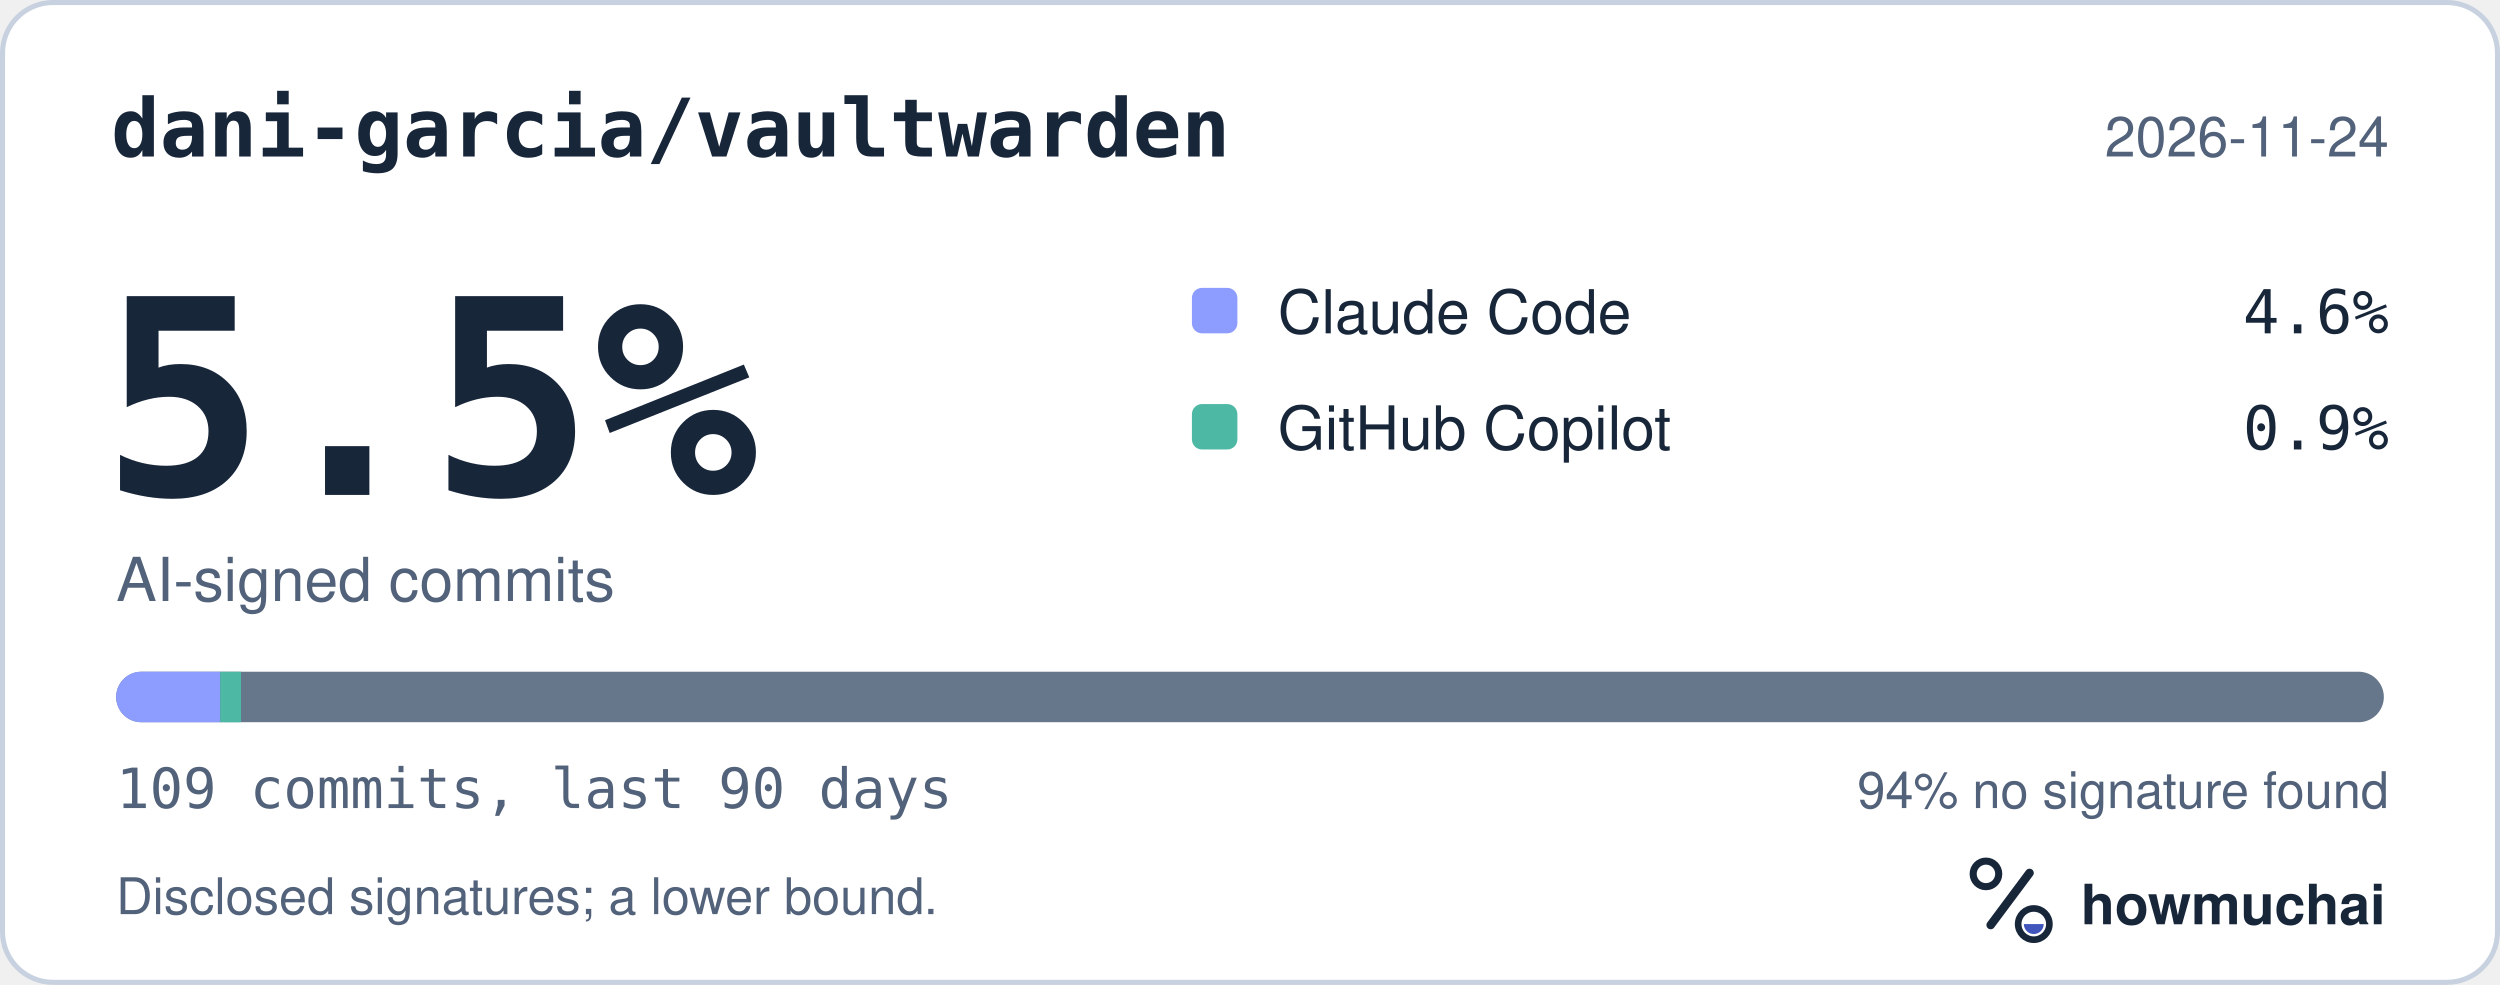
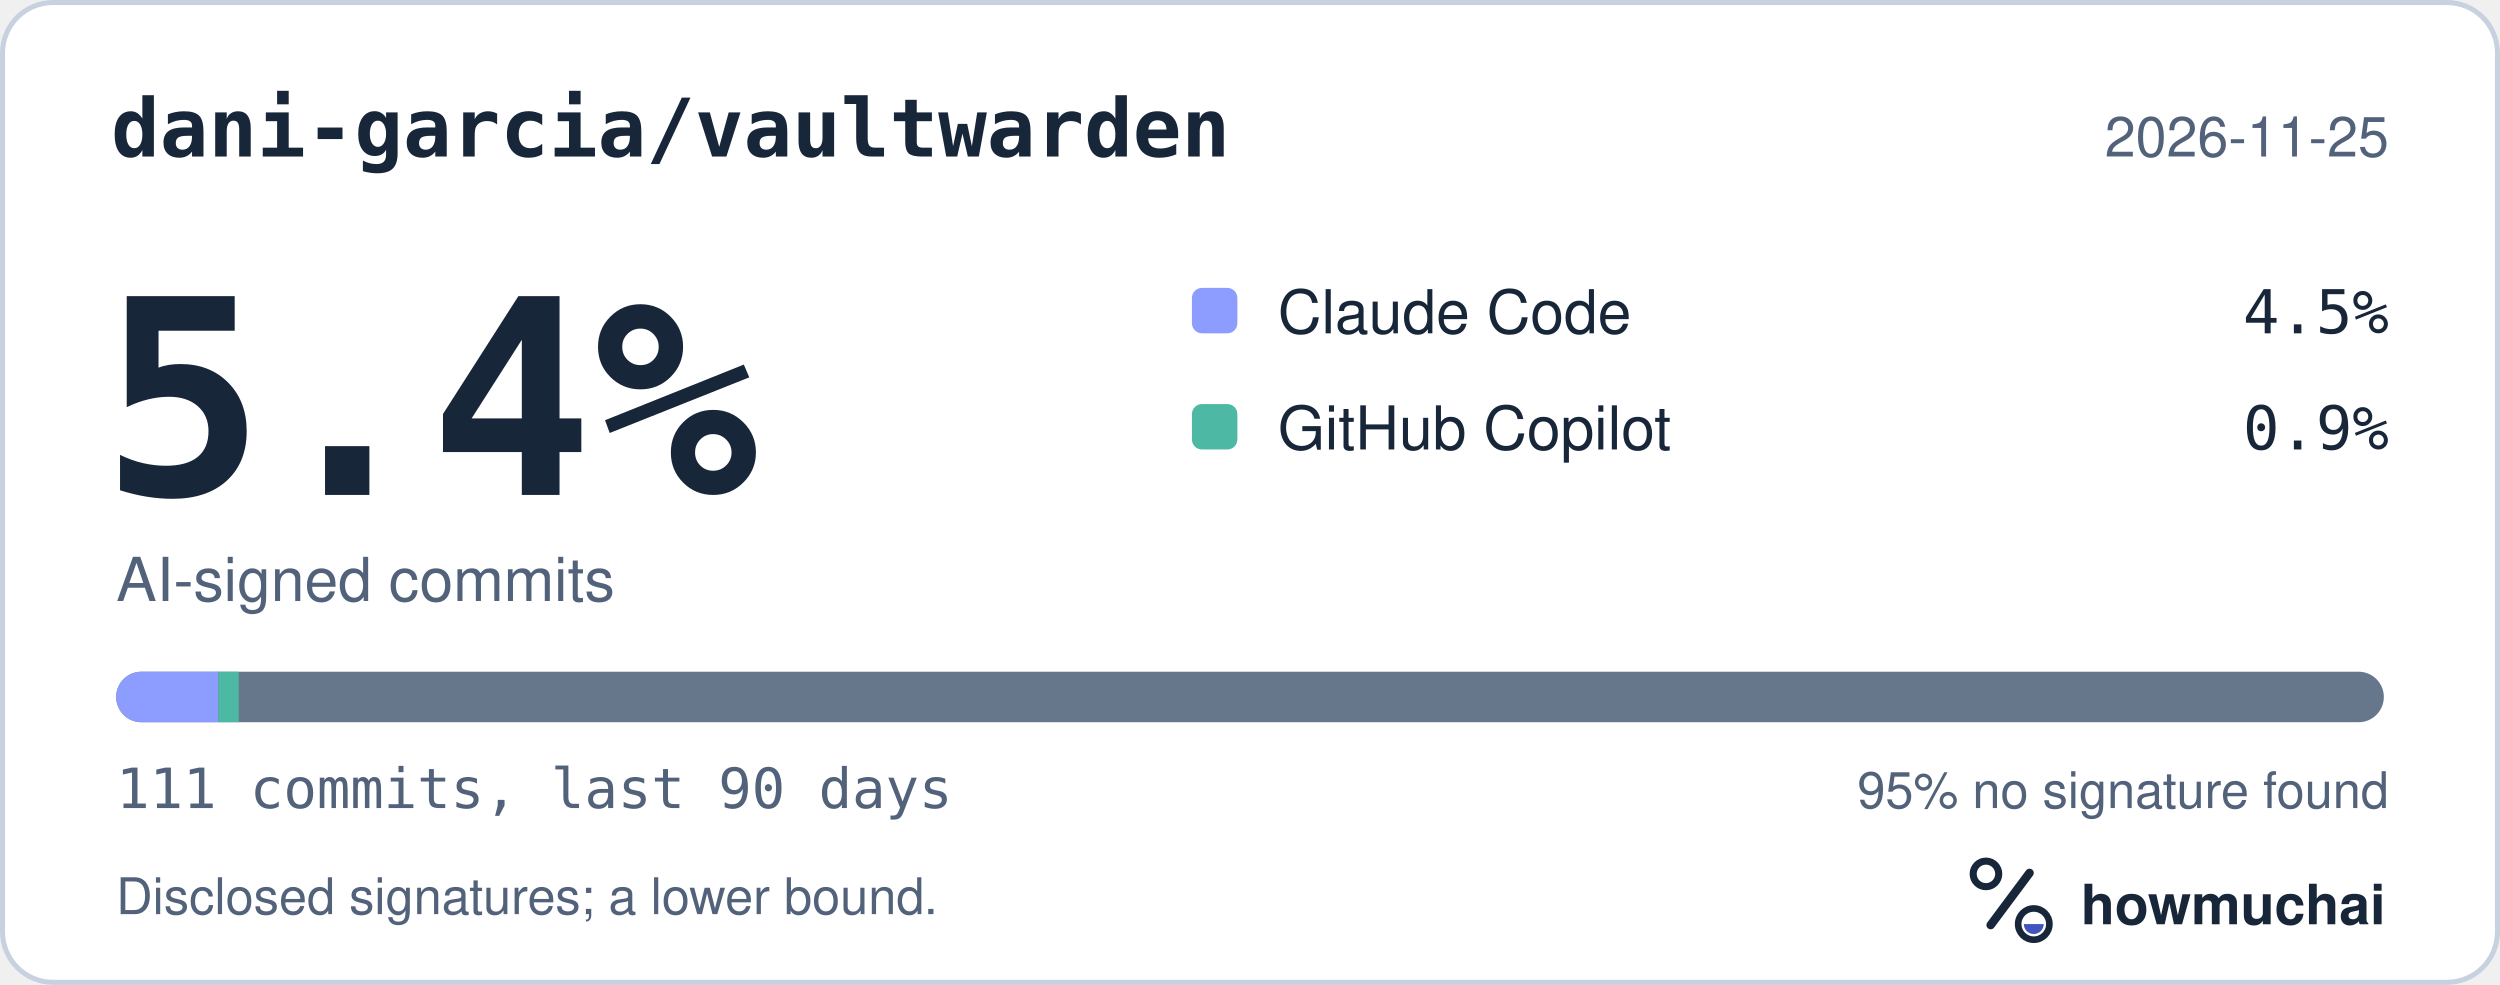
<svg xmlns="http://www.w3.org/2000/svg" width="495" height="195" viewBox="0 0 495 195" role="img" aria-labelledby="hm-t hm-d">
  <rect x="0.5" y="0.5" width="494" height="194" rx="10" fill="#FFFFFF" stroke="#C7D1DF" />
  <text x="22" y="31" fill="#18263A" font-family="ui-monospace, SF Mono, Menlo, Consolas, IBM Plex Mono, monospace" font-size="16" font-weight="600">dani-garcia/vaultwarden</text>
-   <text x="473" y="31" fill="#52627A" font-family="-apple-system, BlinkMacSystemFont, Segoe UI, Helvetica, Arial, Fira Sans, sans-serif" font-size="11" text-anchor="end">2026-11-24</text>
-   <text x="20" y="98" fill="#18263A" font-family="ui-monospace, SF Mono, Menlo, Consolas, IBM Plex Mono, monospace" font-size="54" font-weight="700">5.5%</text>
+   <text x="473" y="31" fill="#52627A" font-family="-apple-system, BlinkMacSystemFont, Segoe UI, Helvetica, Arial, Fira Sans, sans-serif" font-size="11" text-anchor="end">2026-11-25</text>
+   <text x="20" y="98" fill="#18263A" font-family="ui-monospace, SF Mono, Menlo, Consolas, IBM Plex Mono, monospace" font-size="54" font-weight="700">5.4%</text>
  <text x="23" y="119" fill="#52627A" font-family="-apple-system, BlinkMacSystemFont, Segoe UI, Helvetica, Arial, Fira Sans, sans-serif" font-size="12">AI-signed commits</text>
  <rect x="236" y="57" width="9" height="9" rx="2" fill="#8D9DFF" />
  <text x="253" y="66" fill="#18263A" font-family="-apple-system, BlinkMacSystemFont, Segoe UI, Helvetica, Arial, Fira Sans, sans-serif" font-size="12">Claude Code</text>
-   <text x="473" y="66" fill="#18263A" font-family="ui-monospace, SF Mono, Menlo, Consolas, IBM Plex Mono, monospace" font-size="12" text-anchor="end">4.6%</text>
+   <text x="473" y="66" fill="#18263A" font-family="ui-monospace, SF Mono, Menlo, Consolas, IBM Plex Mono, monospace" font-size="12" text-anchor="end">4.5%</text>
  <rect x="236" y="80" width="9" height="9" rx="2" fill="#4DB8A4" />
  <text x="253" y="89" fill="#18263A" font-family="-apple-system, BlinkMacSystemFont, Segoe UI, Helvetica, Arial, Fira Sans, sans-serif" font-size="12">GitHub Copilot</text>
  <text x="473" y="89" fill="#18263A" font-family="ui-monospace, SF Mono, Menlo, Consolas, IBM Plex Mono, monospace" font-size="12" text-anchor="end">0.9%</text>
  <defs>
    <clipPath id="hm-bar">
      <rect x="23" y="133" width="449" height="10" rx="5" />
    </clipPath>
  </defs>
  <rect x="23" y="133" width="449" height="10" rx="5" fill="#66768B" />
  <g clip-path="url(#hm-bar)">
-     <rect x="23.00" y="133" width="20.60" height="10" fill="#8D9DFF" />
-     <rect x="43.60" y="133" width="4.12" height="10" fill="#4DB8A4" />
+     <rect x="23.00" y="133" width="20.23" height="10" fill="#8D9DFF" />
+     <rect x="43.23" y="133" width="4.05" height="10" fill="#4DB8A4" />
  </g>
-   <text x="23" y="160" fill="#52627A" font-family="ui-monospace, SF Mono, Menlo, Consolas, IBM Plex Mono, monospace" font-size="11">109 commits, last 90 days</text>
-   <text x="473" y="160" fill="#52627A" font-family="-apple-system, BlinkMacSystemFont, Segoe UI, Helvetica, Arial, Fira Sans, sans-serif" font-size="10" text-anchor="end">94% no signature found</text>
+   <text x="23" y="160" fill="#52627A" font-family="ui-monospace, SF Mono, Menlo, Consolas, IBM Plex Mono, monospace" font-size="11">111 commits, last 90 days</text>
+   <text x="473" y="160" fill="#52627A" font-family="-apple-system, BlinkMacSystemFont, Segoe UI, Helvetica, Arial, Fira Sans, sans-serif" font-size="10" text-anchor="end">95% no signature found</text>
  <text x="23" y="181" fill="#52627A" font-family="-apple-system, BlinkMacSystemFont, Segoe UI, Helvetica, Arial, Fira Sans, sans-serif" font-size="10">Disclosed signatures; a lower bound.</text>
  <g transform="translate(386 166) scale(0.046875)">
    <circle cx="154" cy="150" r="54" fill="none" stroke="#18263A" stroke-width="30" />
    <path d="M174 366 338 146" fill="none" stroke="#18263A" stroke-width="36" stroke-linecap="round" />
    <circle cx="356" cy="362" r="66" fill="none" stroke="#18263A" stroke-width="28" />
    <path d="M314 362a42 42 0 0 0 84 0Z" fill="#4056BC" />
  </g>
  <text x="412" y="183" fill="#18263A" font-family="-apple-system, BlinkMacSystemFont, Segoe UI, Helvetica, Arial, Fira Sans, sans-serif" font-size="11" font-weight="650">howmuchai</text>
</svg>
